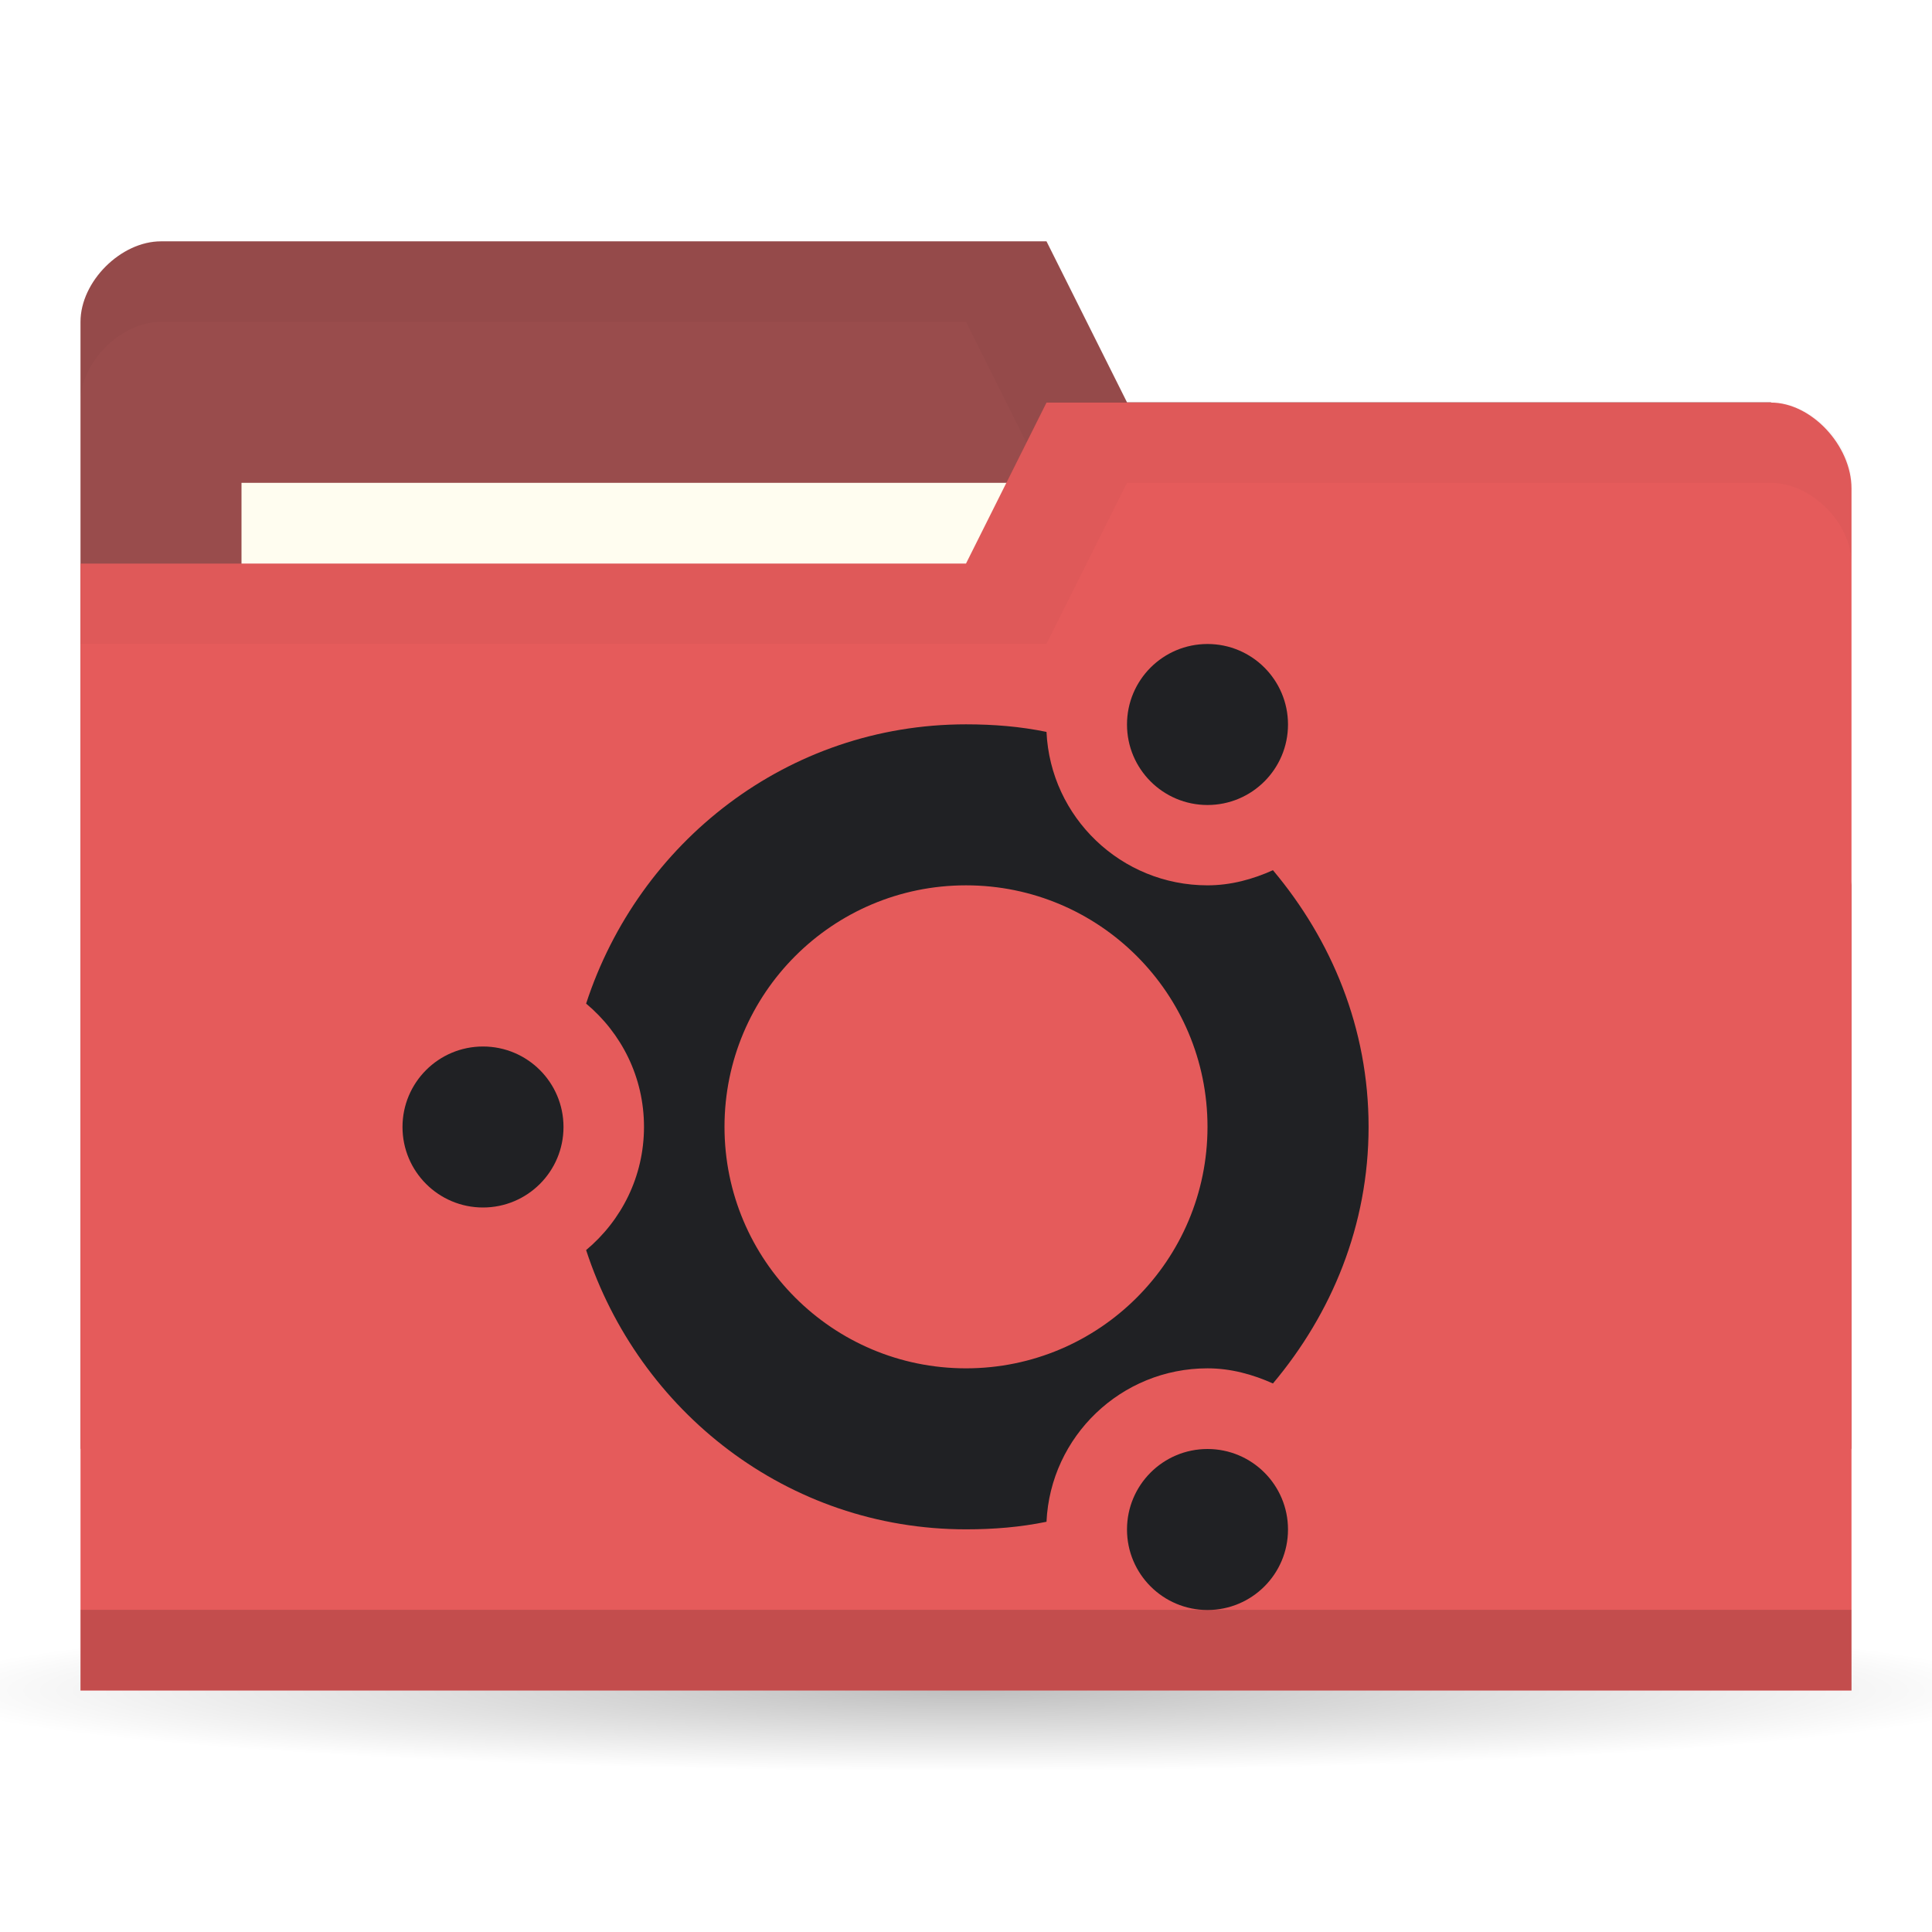
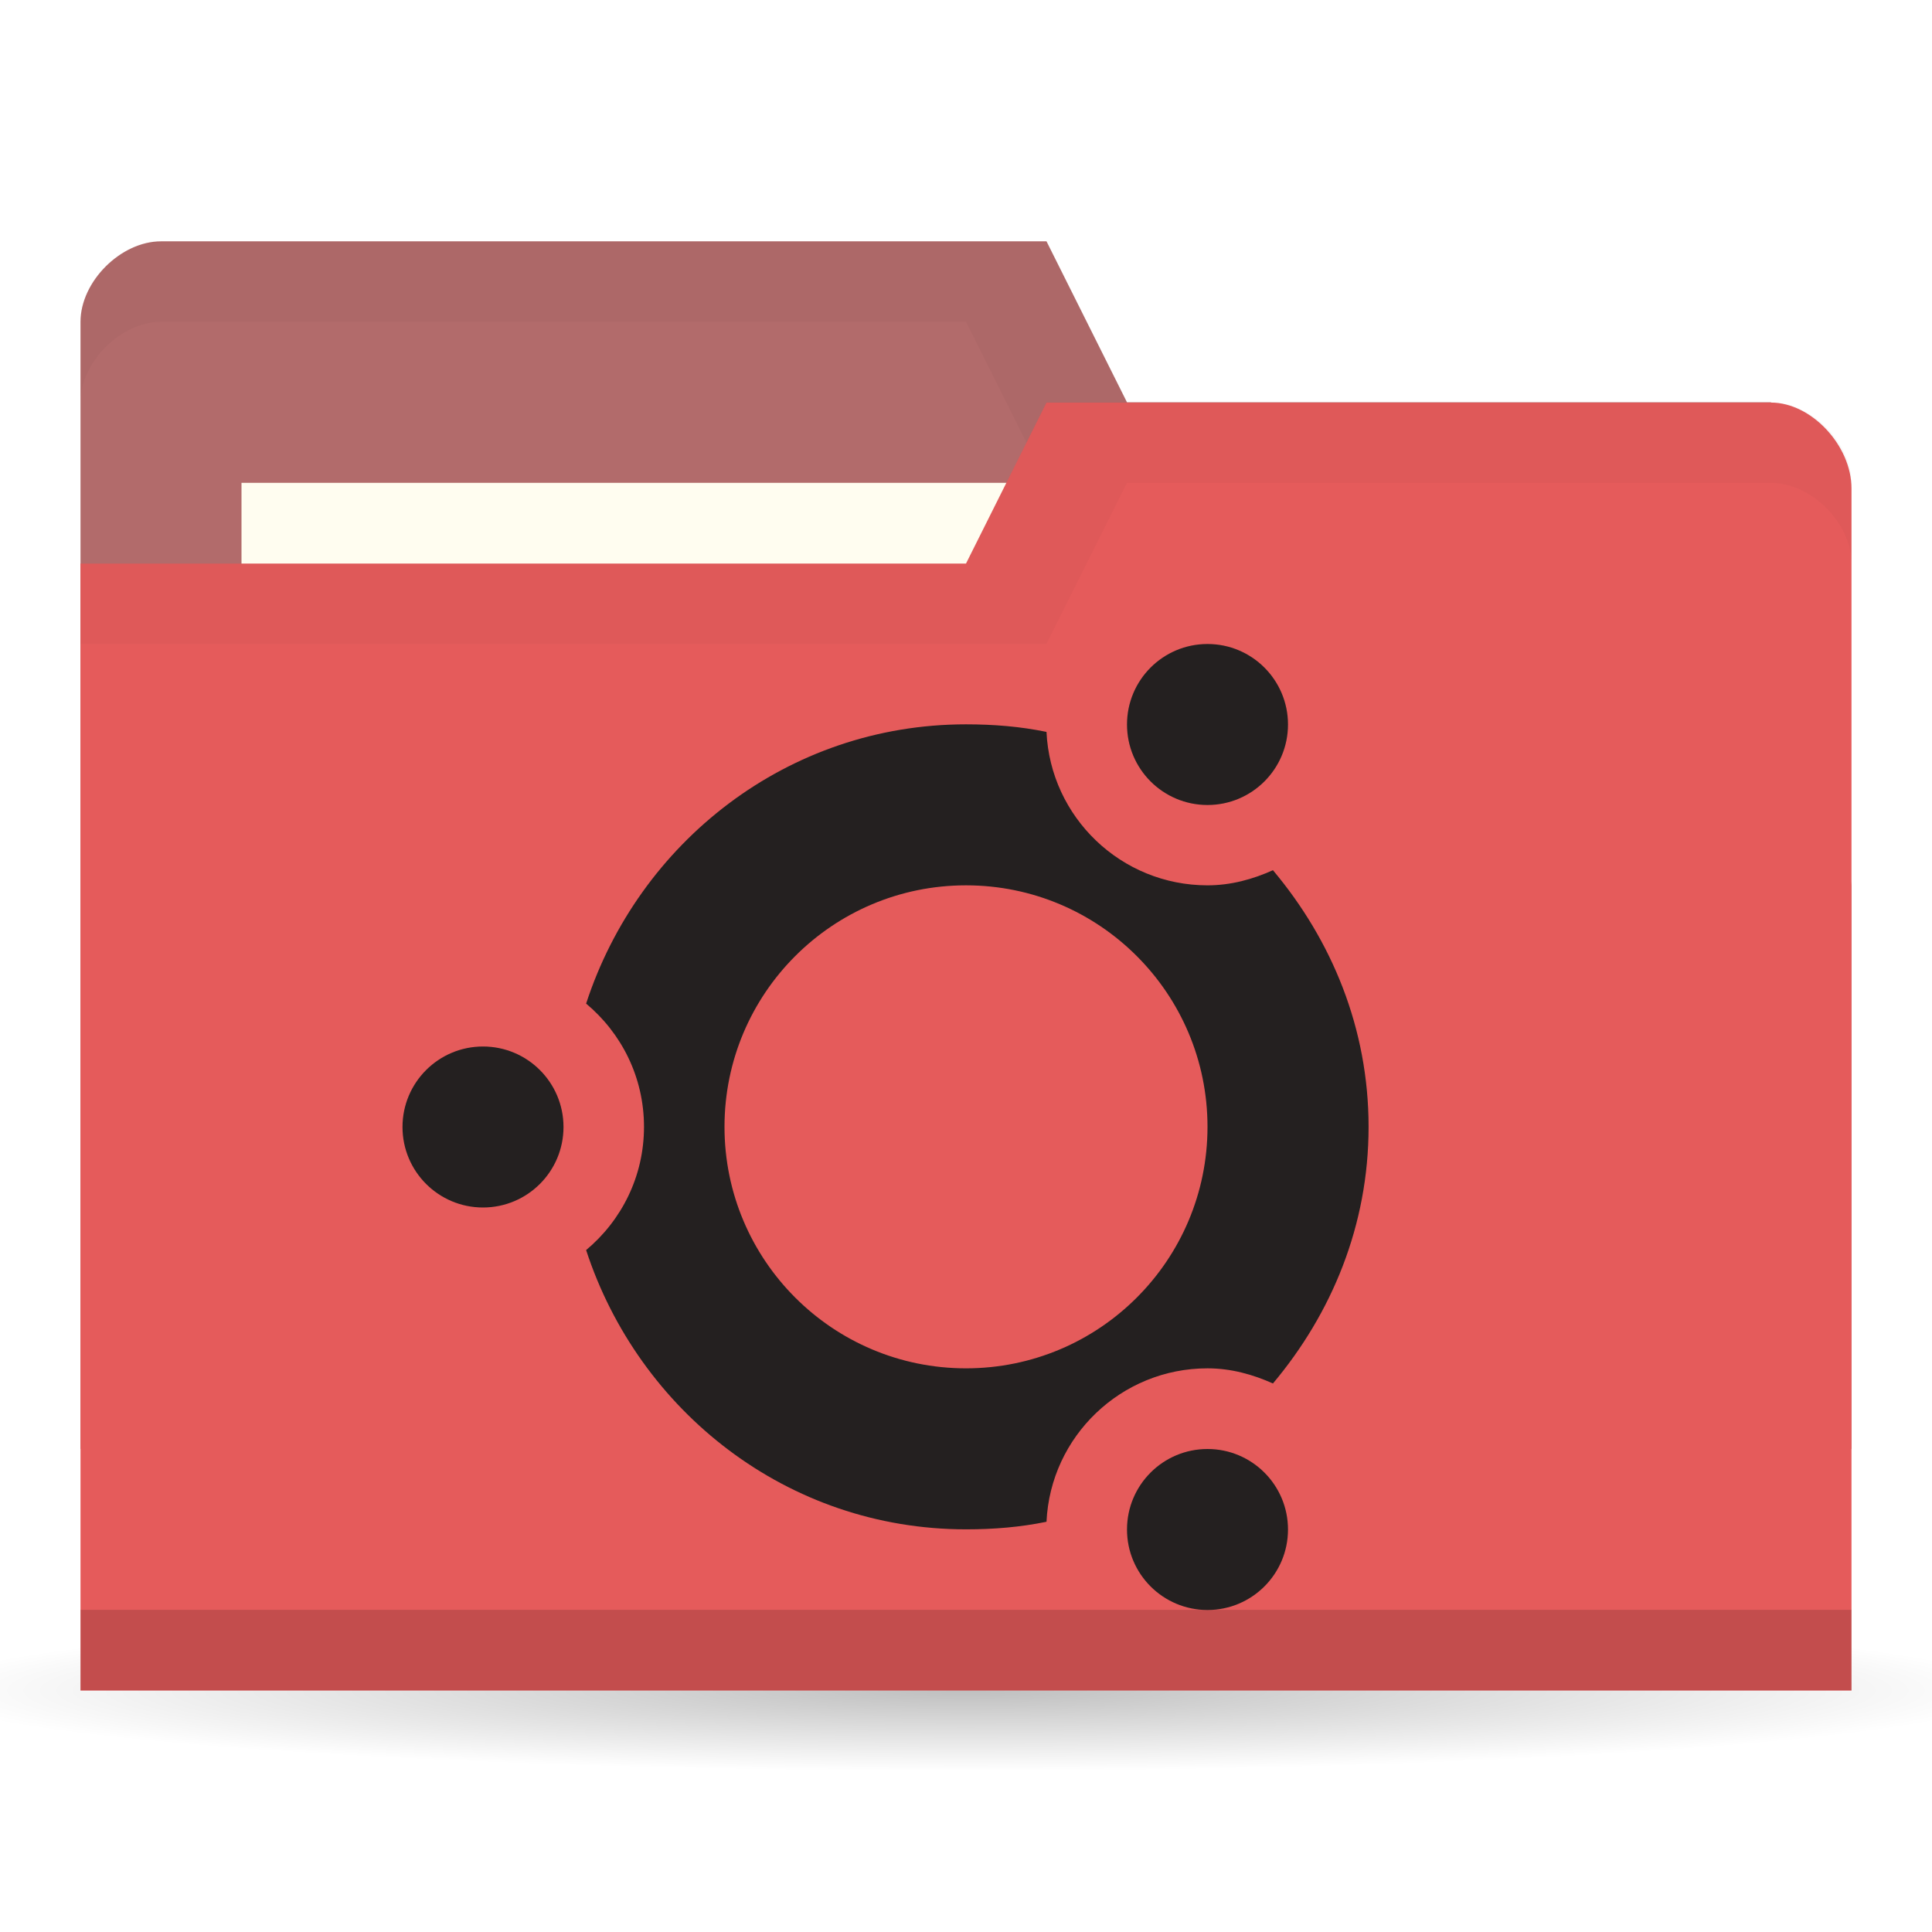
<svg xmlns="http://www.w3.org/2000/svg" viewBox="0 0 24 24">
  <defs>
    <radialGradient id="radialGradient3766" cx="11" cy="19" r="11" gradientTransform="matrix(1,0,0,0.09090909,0,17.27273)" gradientUnits="userSpaceOnUse">
      <stop style="stop-color:#000;stop-opacity:1" />
      <stop offset="1" style="stop-color:#000;stop-opacity:0" />
    </radialGradient>
  </defs>
  <g transform="translate(0,-1028.362)">
    <path d="M 22 19 A 11 1 0 1 1 0 19 11 1 0 1 1 22 19 z" transform="matrix(1.181818,0,0,1,-1,1030.362)" style="fill:url(#radialGradient3766);opacity:0.25;fill-opacity:1;stroke:none" />
-     <path d="m 1 1032.36 0 14 22 0 0 -7 -1 -6 -8 0 -1 -2 -11 0 c -0.5 0 -1 0.5 -1 1 z" style="fill:#994c4c;fill-opacity:1;stroke:none" />
+     <path d="m 1 1032.36 0 14 22 0 0 -7 -1 -6 -8 0 -1 -2 -11 0 c -0.5 0 -1 0.5 -1 1 z" style="fill:#b26b6b;fill-opacity:1;stroke:none" />
    <path d="m 2 1031.36 c -0.5 0 -1 0.5 -1 1 l 0 1 c 0 -0.5 0.5 -1 1 -1 l 10 0 1 2 9 0 0 6 0 -1 0 -6 -8 0 -1 -2 z" style="fill:#000;opacity:0.03;fill-opacity:1;stroke:none" />
    <rect width="10" height="4" x="3" y="1034.36" style="fill:#fffdf0;fill-opacity:1;stroke:none" />
    <path d="m 23 1034.43 0 14.933 -22 0 0 -14 11 0 1 -2 9 0 c 0.5 0 1 0.533 1 1.067 z" style="fill:#e55b5b;fill-opacity:1;stroke:none" />
    <path d="m 1 1048.36 0 1 22 0 0 -1 z" style="fill:#000;opacity:0.15;fill-opacity:1;stroke:none" />
    <path d="m 13 1033.36 -1 2 -11 0 0 1 12 0 1 -2 8 0 c 0.5 0 1 0.5 1 1 l 0 -1 c 0 -0.5 -0.5 -1 -1 -1 z" style="fill:#000;opacity:0.03;fill-opacity:1;stroke:none" />
-     <path d="m 12 1037.36 c -2.219 0 -4.066 1.467 -4.719 3.469 0.439 0.367 0.719 0.914 0.719 1.531 0 0.617 -0.28 1.164 -0.719 1.531 0.653 2 2.499 3.469 4.719 3.469 0.345 0 0.675 -0.027 1 -0.094 0.049 -1.061 0.927 -1.906 2 -1.906 0.291 0 0.563 0.076 0.813 0.188 0.73 -0.869 1.188 -1.964 1.188 -3.188 0 -1.224 -0.458 -2.319 -1.188 -3.188 -0.249 0.112 -0.521 0.188 -0.813 0.188 -1.073 0 -1.951 -0.845 -2 -1.906 -0.325 -0.067 -0.655 -0.094 -1 -0.094 z m 0 2 c 1.657 0 3 1.343 3 3 0 1.657 -1.343 3 -3 3 -1.657 0 -3 -1.343 -3 -3 0 -1.657 1.343 -3 3 -3 z" style="fill:#202124;opacity:1;fill-opacity:1;stroke:none" />
-     <path d="m 6 13 a 2 2 0 1 1 -4 0 2 2 0 1 1 4 0 z" transform="matrix(0.5,0,0,0.5,4,1035.862)" style="fill:#202124;opacity:1;fill-opacity:1;stroke:none" />
-     <path d="m 6 13 a 2 2 0 1 1 -4 0 2 2 0 1 1 4 0 z" transform="matrix(0.5,0,0,0.5,13,1040.862)" style="fill:#202124;opacity:1;fill-opacity:1;stroke:none" />
-     <path transform="matrix(0.5,0,0,0.5,13,1030.862)" d="m 6 13 a 2 2 0 1 1 -4 0 2 2 0 1 1 4 0 z" style="fill:#202124;opacity:1;fill-opacity:1;stroke:none" />
+     <path d="m 12 1037.36 c -2.219 0 -4.066 1.467 -4.719 3.469 0.439 0.367 0.719 0.914 0.719 1.531 0 0.617 -0.28 1.164 -0.719 1.531 0.653 2 2.499 3.469 4.719 3.469 0.345 0 0.675 -0.027 1 -0.094 0.049 -1.061 0.927 -1.906 2 -1.906 0.291 0 0.563 0.076 0.813 0.188 0.73 -0.869 1.188 -1.964 1.188 -3.188 0 -1.224 -0.458 -2.319 -1.188 -3.188 -0.249 0.112 -0.521 0.188 -0.813 0.188 -1.073 0 -1.951 -0.845 -2 -1.906 -0.325 -0.067 -0.655 -0.094 -1 -0.094 z m 0 2 c 1.657 0 3 1.343 3 3 0 1.657 -1.343 3 -3 3 -1.657 0 -3 -1.343 -3 -3 0 -1.657 1.343 -3 3 -3 z" style="fill:#242020;opacity:1;fill-opacity:1;stroke:none" />
+     <path d="m 6 13 a 2 2 0 1 1 -4 0 2 2 0 1 1 4 0 z" transform="matrix(0.5,0,0,0.5,4,1035.862)" style="fill:#242020;opacity:1;fill-opacity:1;stroke:none" />
+     <path d="m 6 13 a 2 2 0 1 1 -4 0 2 2 0 1 1 4 0 z" transform="matrix(0.5,0,0,0.5,13,1040.862)" style="fill:#242020;opacity:1;fill-opacity:1;stroke:none" />
+     <path transform="matrix(0.5,0,0,0.5,13,1030.862)" d="m 6 13 a 2 2 0 1 1 -4 0 2 2 0 1 1 4 0 z" style="fill:#242020;opacity:1;fill-opacity:1;stroke:none" />
  </g>
</svg>
